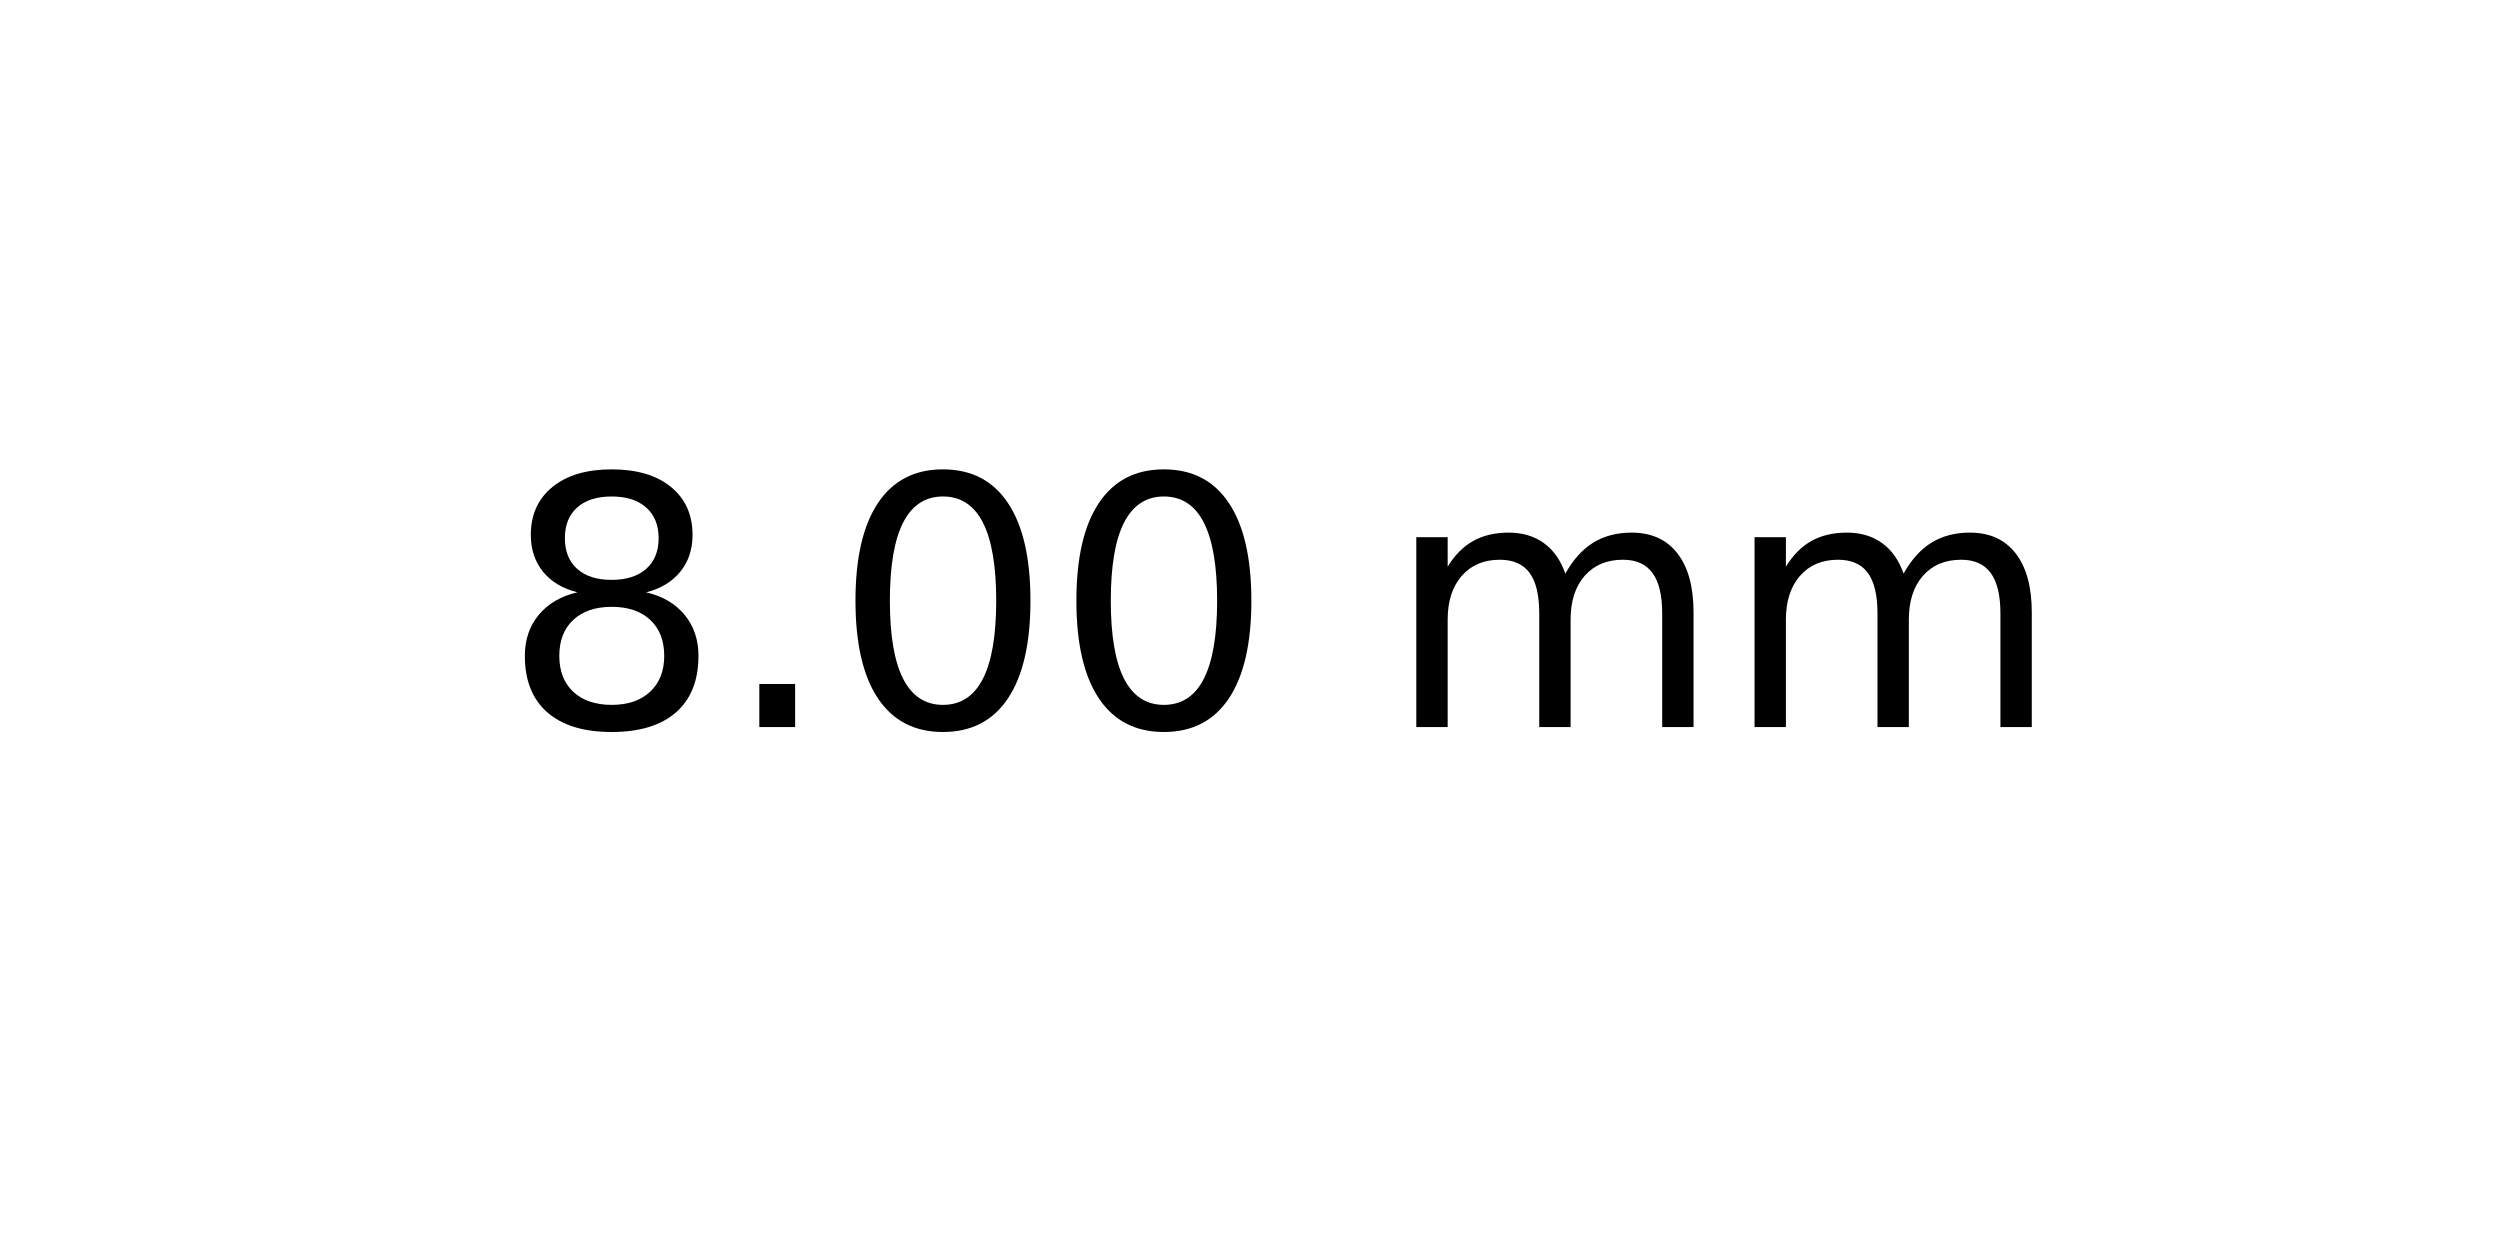
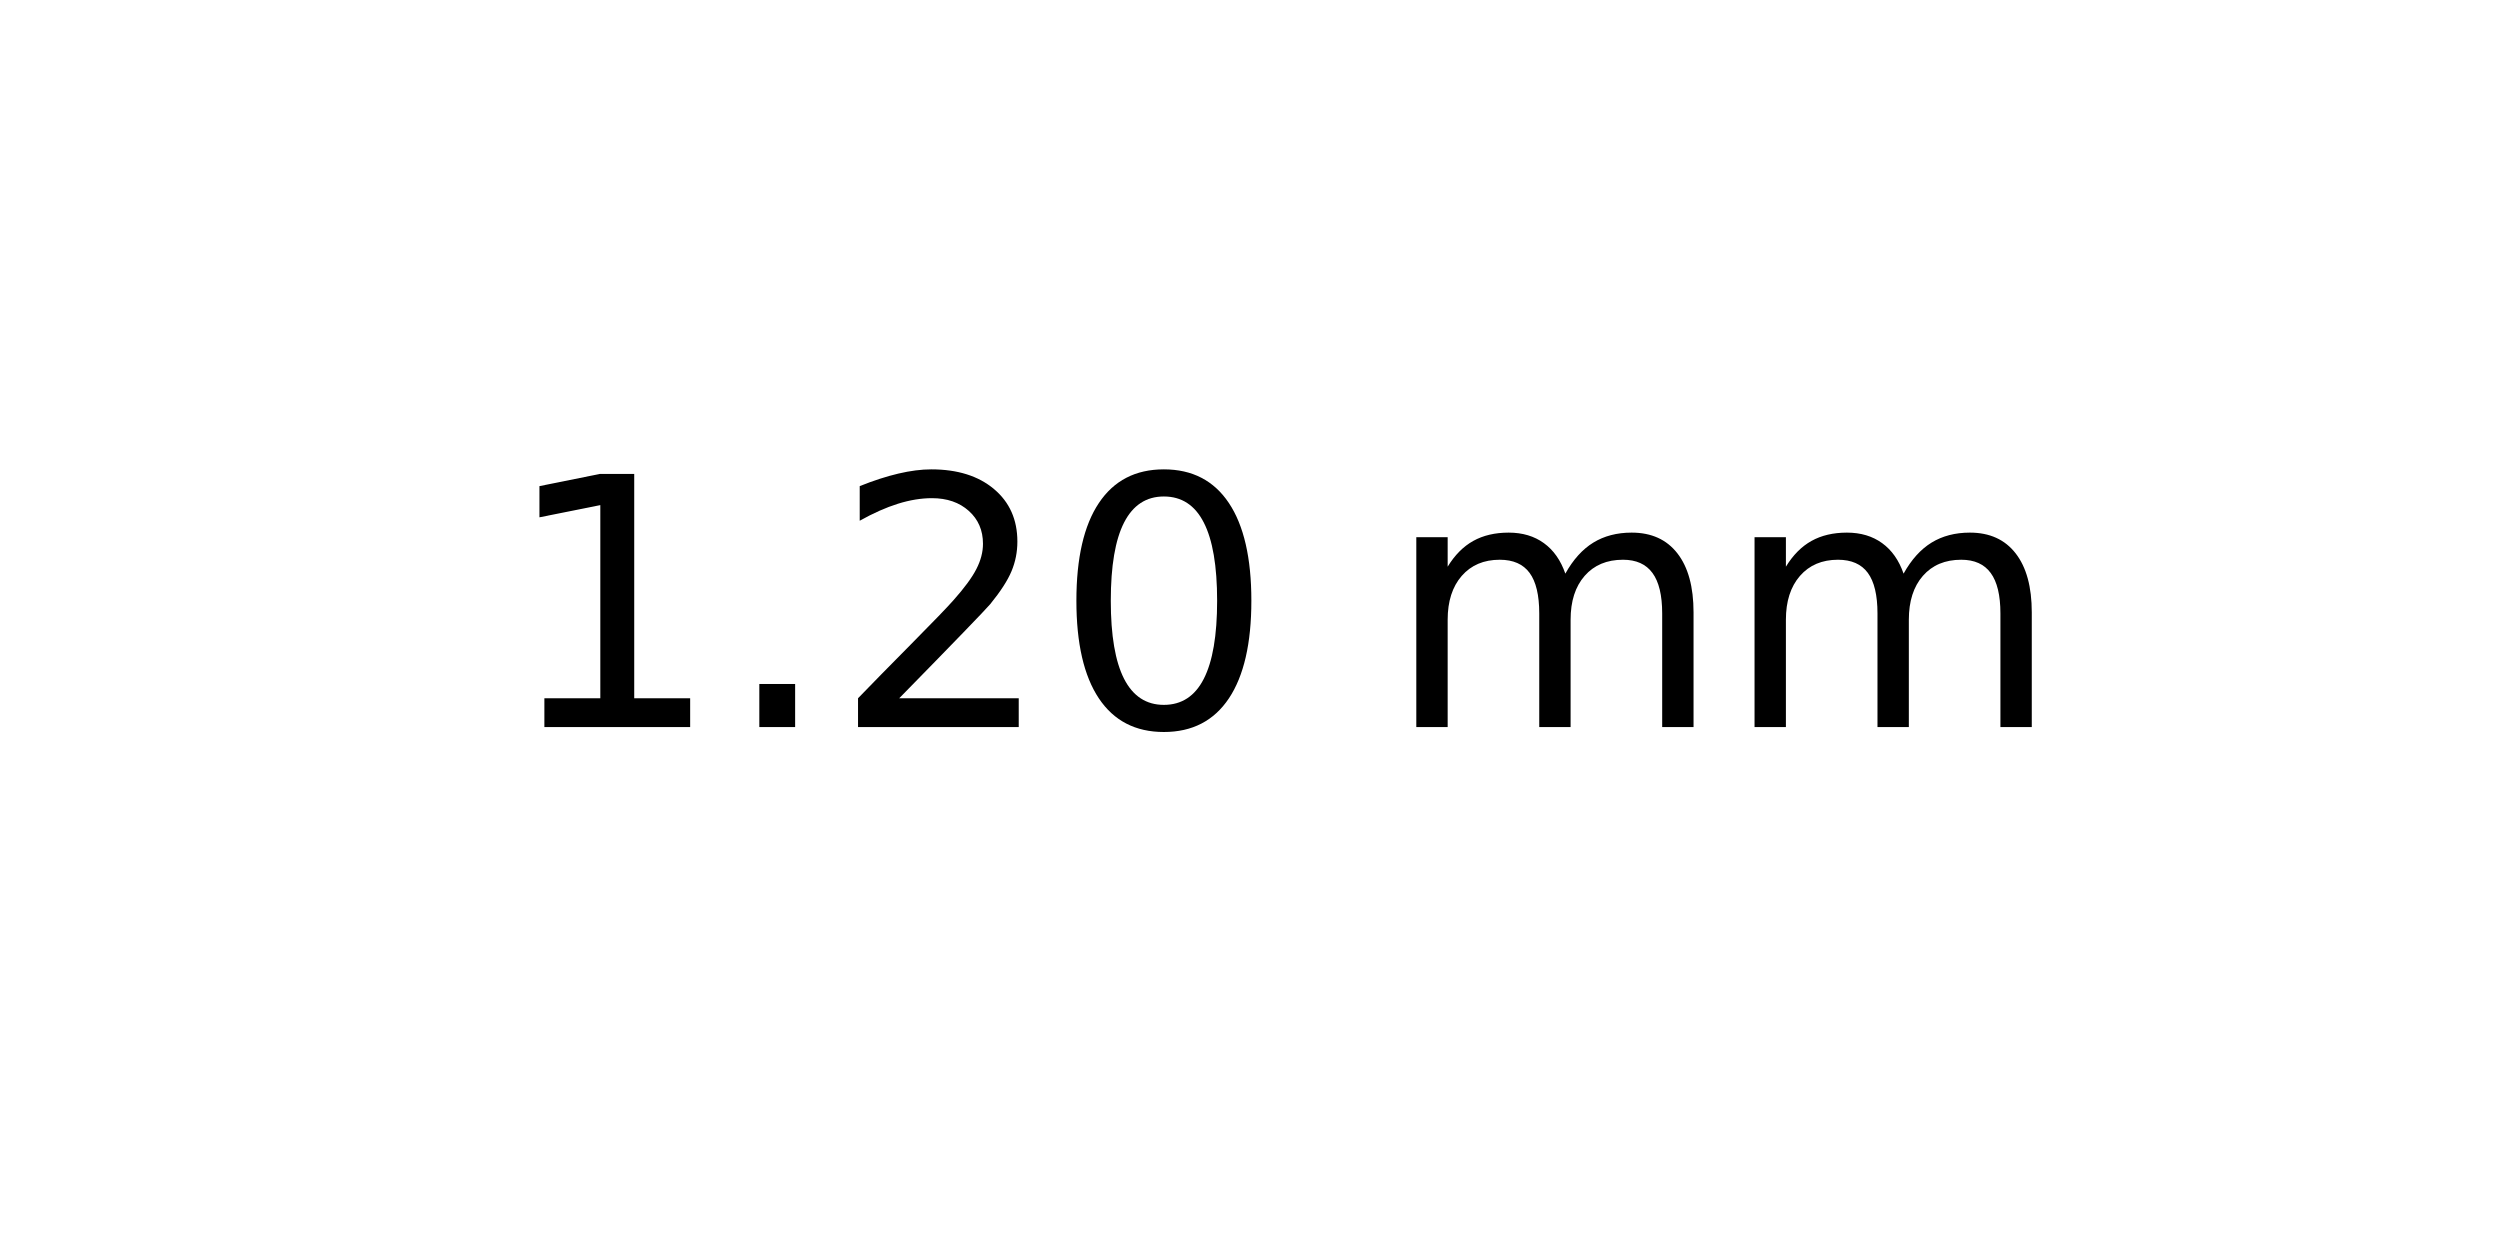
<svg xmlns="http://www.w3.org/2000/svg" xmlns:xlink="http://www.w3.org/1999/xlink" width="72pt" height="36pt" viewBox="0 0 72 36" version="1.1">
  <defs>
    <style type="text/css">*{stroke-linejoin: round; stroke-linecap: butt}</style>
  </defs>
  <g id="figure_1">
    <g id="axes_1">
      <g id="text_1">
        <g transform="translate(14.4375 20.93937) scale(0.1 -0.1)">
          <defs>
-             <path id="DejaVuSans-38" d="M 2034 2216  Q 1584 2216 1326 1975  Q 1069 1734 1069 1313  Q 1069 891 1326 650  Q 1584 409 2034 409  Q 2484 409 2743 651  Q 3003 894 3003 1313  Q 3003 1734 2745 1975  Q 2488 2216 2034 2216  z M 1403 2484  Q 997 2584 770 2862  Q 544 3141 544 3541  Q 544 4100 942 4425  Q 1341 4750 2034 4750  Q 2731 4750 3128 4425  Q 3525 4100 3525 3541  Q 3525 3141 3298 2862  Q 3072 2584 2669 2484  Q 3125 2378 3379 2068  Q 3634 1759 3634 1313  Q 3634 634 3220 271  Q 2806 -91 2034 -91  Q 1263 -91 848 271  Q 434 634 434 1313  Q 434 1759 690 2068  Q 947 2378 1403 2484  z M 1172 3481  Q 1172 3119 1398 2916  Q 1625 2713 2034 2713  Q 2441 2713 2670 2916  Q 2900 3119 2900 3481  Q 2900 3844 2670 4047  Q 2441 4250 2034 4250  Q 1625 4250 1398 4047  Q 1172 3844 1172 3481  z " transform="scale(0.015625)" />
+             <path id="DejaVuSans-31" d="M 794 531  L 1825 531  L 1825 4091  L 703 3866  L 703 4441  L 1819 4666  L 2450 4666  L 2450 531  L 3481 531  L 3481 0  L 794 0  L 794 531  z " transform="scale(0.015625)" />
            <path id="DejaVuSans-2e" d="M 684 794  L 1344 794  L 1344 0  L 684 0  L 684 794  z " transform="scale(0.015625)" />
+             <path id="DejaVuSans-32" d="M 1228 531  L 3431 531  L 3431 0  L 469 0  L 469 531  Q 828 903 1448 1529  Q 2069 2156 2228 2338  Q 2531 2678 2651 2914  Q 2772 3150 2772 3378  Q 2772 3750 2511 3984  Q 2250 4219 1831 4219  Q 1534 4219 1204 4116  Q 875 4013 500 3803  L 500 4441  Q 881 4594 1212 4672  Q 1544 4750 1819 4750  Q 2544 4750 2975 4387  Q 3406 4025 3406 3419  Q 3406 3131 3298 2873  Q 3191 2616 2906 2266  Q 2828 2175 2409 1742  Q 1991 1309 1228 531  z " transform="scale(0.015625)" />
            <path id="DejaVuSans-30" d="M 2034 4250  Q 1547 4250 1301 3770  Q 1056 3291 1056 2328  Q 1056 1369 1301 889  Q 1547 409 2034 409  Q 2525 409 2770 889  Q 3016 1369 3016 2328  Q 3016 3291 2770 3770  Q 2525 4250 2034 4250  z M 2034 4750  Q 2819 4750 3233 4129  Q 3647 3509 3647 2328  Q 3647 1150 3233 529  Q 2819 -91 2034 -91  Q 1250 -91 836 529  Q 422 1150 422 2328  Q 422 3509 836 4129  Q 1250 4750 2034 4750  z " transform="scale(0.015625)" />
            <path id="DejaVuSans-20" transform="scale(0.015625)" />
            <path id="DejaVuSans-6d" d="M 3328 2828  Q 3544 3216 3844 3400  Q 4144 3584 4550 3584  Q 5097 3584 5394 3201  Q 5691 2819 5691 2113  L 5691 0  L 5113 0  L 5113 2094  Q 5113 2597 4934 2840  Q 4756 3084 4391 3084  Q 3944 3084 3684 2787  Q 3425 2491 3425 1978  L 3425 0  L 2847 0  L 2847 2094  Q 2847 2600 2669 2842  Q 2491 3084 2119 3084  Q 1678 3084 1418 2786  Q 1159 2488 1159 1978  L 1159 0  L 581 0  L 581 3500  L 1159 3500  L 1159 2956  Q 1356 3278 1631 3431  Q 1906 3584 2284 3584  Q 2666 3584 2933 3390  Q 3200 3197 3328 2828  z " transform="scale(0.015625)" />
          </defs>
-           <use xlink:href="#DejaVuSans-38" />
+           <use xlink:href="#DejaVuSans-31" />
          <use xlink:href="#DejaVuSans-2e" x="63.623" />
-           <use xlink:href="#DejaVuSans-30" x="95.41" />
+           <use xlink:href="#DejaVuSans-32" x="95.41" />
          <use xlink:href="#DejaVuSans-30" x="159.033" />
          <use xlink:href="#DejaVuSans-20" x="222.656" />
          <use xlink:href="#DejaVuSans-6d" x="254.443" />
          <use xlink:href="#DejaVuSans-6d" x="351.855" />
        </g>
      </g>
    </g>
  </g>
</svg>
